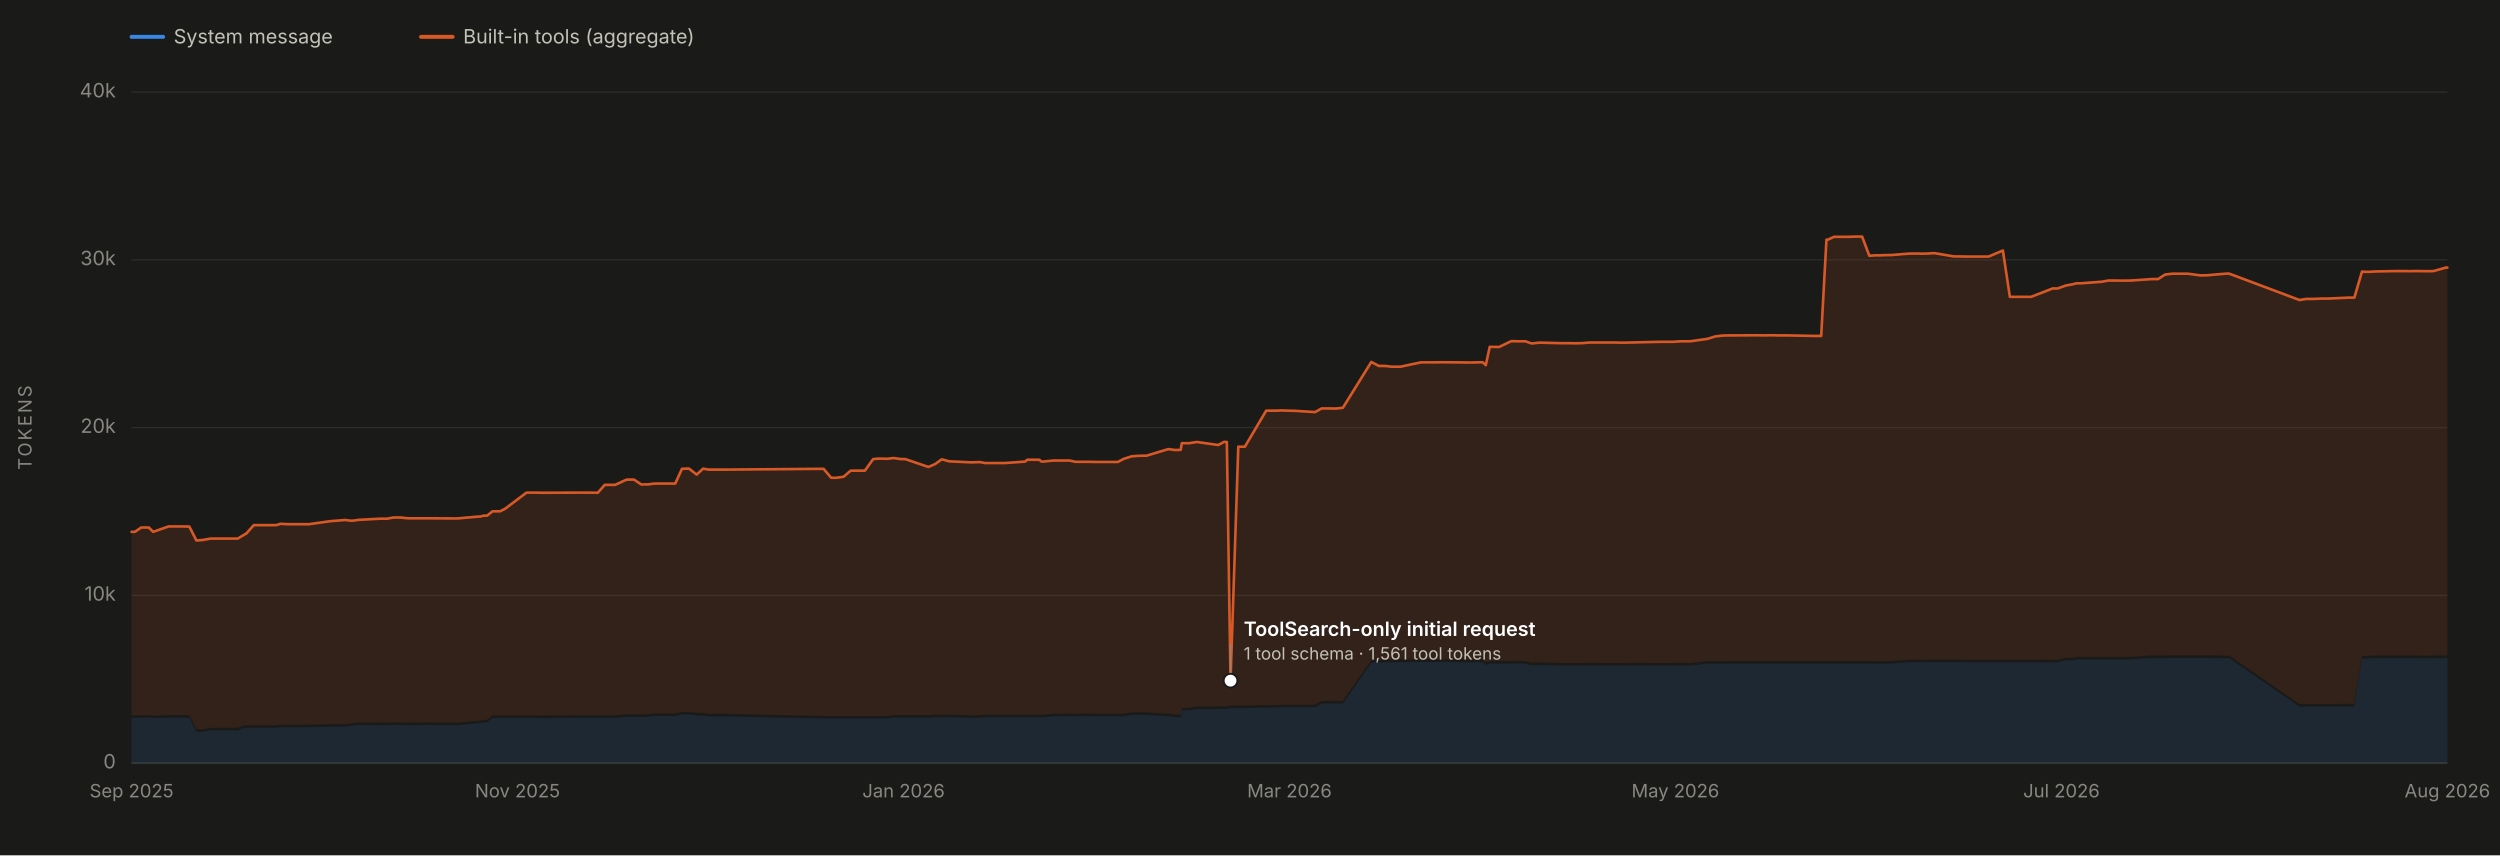
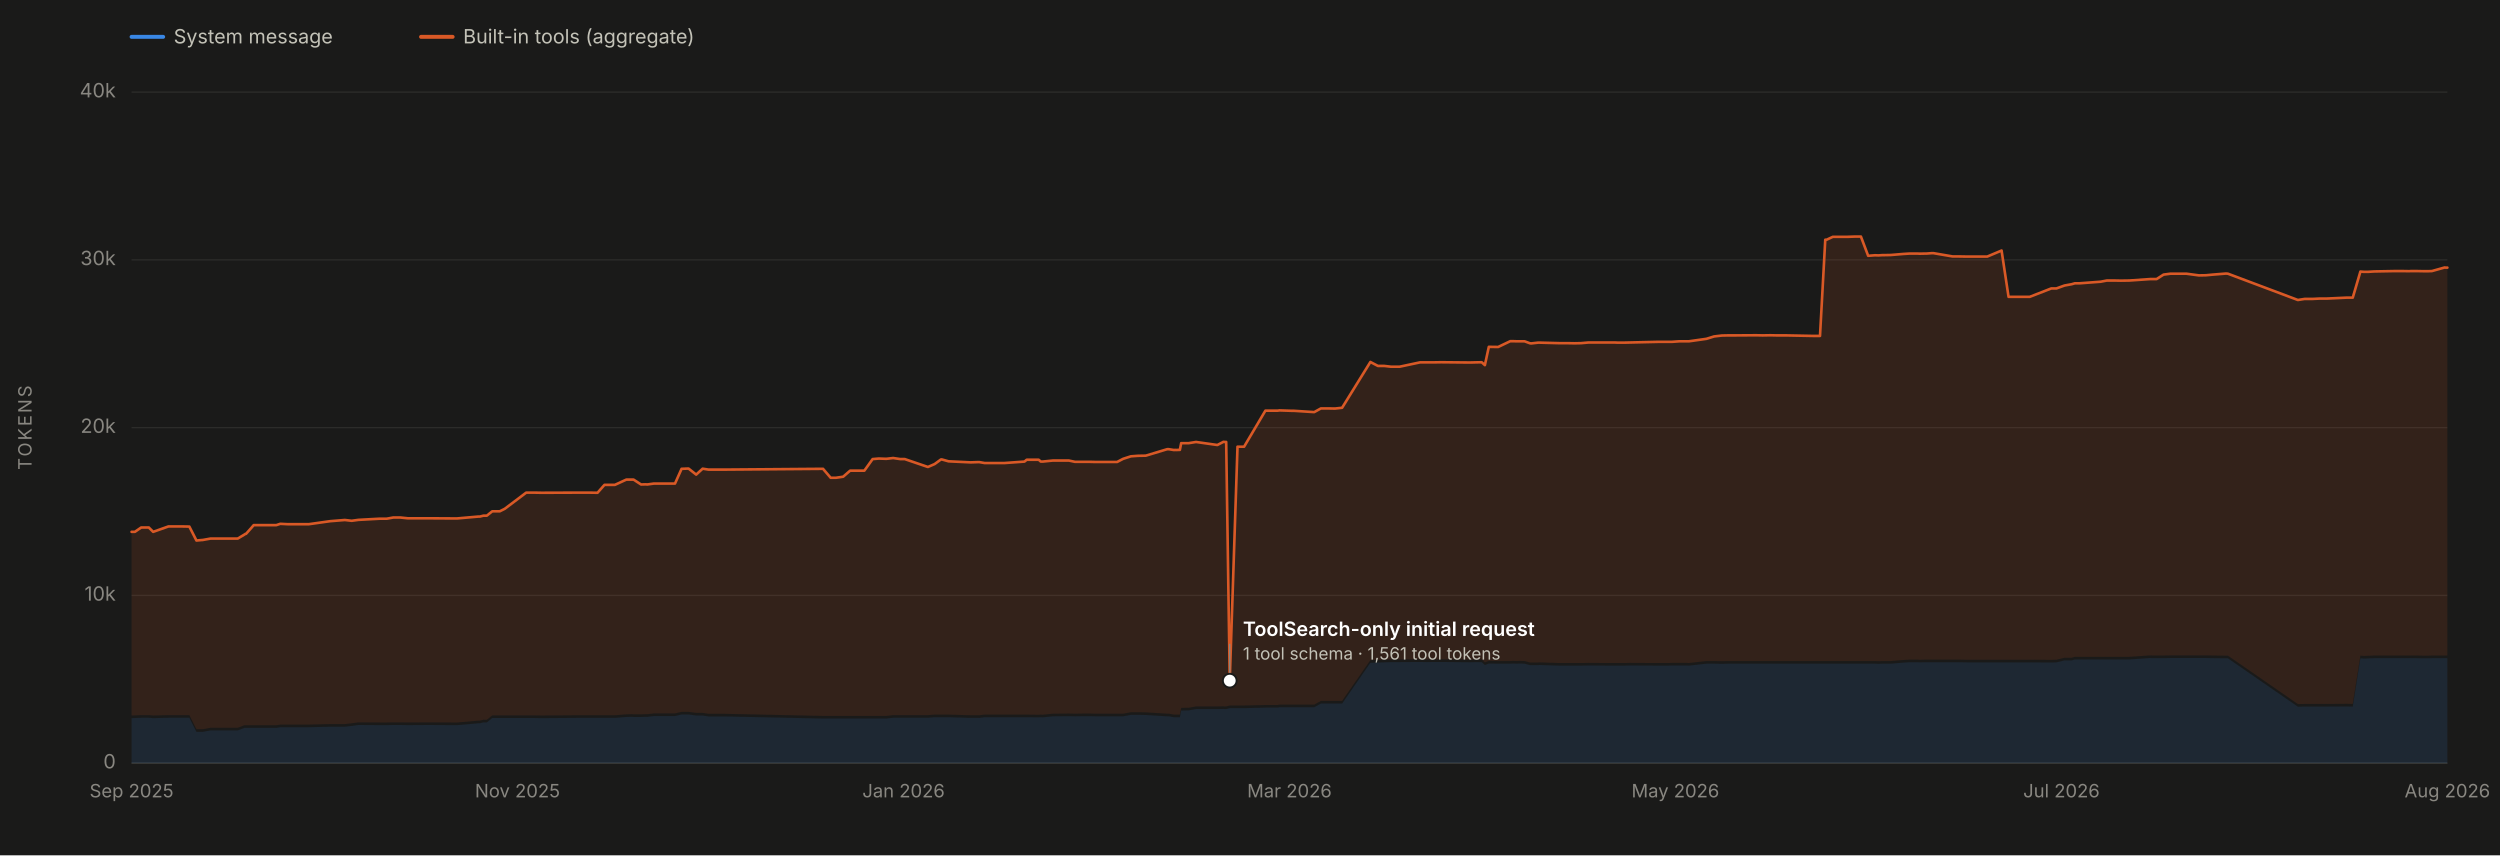
<svg xmlns="http://www.w3.org/2000/svg" viewBox="0 0 1900 650" width="1900" height="650" role="img" aria-labelledby="chartTitle chartDesc" font-family="system-ui, -apple-system, 'Segoe UI', sans-serif">
  <rect x="0" y="0" width="1900" height="650" fill="#1a1a19" />
  <line x1="100" y1="580.0" x2="1860" y2="580.0" stroke="#2c2c2a" stroke-width="1" />
  <text x="88" y="584.0" font-size="15" fill="#898781" text-anchor="end">0</text>
  <line x1="100" y1="452.5" x2="1860" y2="452.5" stroke="#2c2c2a" stroke-width="1" />
  <text x="88" y="456.5" font-size="15" fill="#898781" text-anchor="end">10k</text>
  <line x1="100" y1="325.0" x2="1860" y2="325.0" stroke="#2c2c2a" stroke-width="1" />
  <text x="88" y="329.0" font-size="15" fill="#898781" text-anchor="end">20k</text>
  <line x1="100" y1="197.5" x2="1860" y2="197.5" stroke="#2c2c2a" stroke-width="1" />
  <text x="88" y="201.5" font-size="15" fill="#898781" text-anchor="end">30k</text>
  <line x1="100" y1="70.0" x2="1860" y2="70.0" stroke="#2c2c2a" stroke-width="1" />
  <text x="88" y="74.0" font-size="15" fill="#898781" text-anchor="end">40k</text>
  <text x="24" y="325.0" font-size="14" fill="#898781" text-anchor="middle" letter-spacing="1.5" transform="rotate(-90 24 325.0)">TOKENS</text>
  <line x1="100" y1="580" x2="1860" y2="580" stroke="#383835" stroke-width="1" />
  <text x="100.0" y="606" font-size="14" fill="#898781" text-anchor="middle">Sep 2025</text>
  <text x="393.3" y="606" font-size="14" fill="#898781" text-anchor="middle">Nov 2025</text>
  <text x="686.7" y="606" font-size="14" fill="#898781" text-anchor="middle">Jan 2026</text>
  <text x="980.0" y="606" font-size="14" fill="#898781" text-anchor="middle">Mar 2026</text>
  <text x="1273.3" y="606" font-size="14" fill="#898781" text-anchor="middle">May 2026</text>
  <text x="1566.7" y="606" font-size="14" fill="#898781" text-anchor="middle">Jul 2026</text>
  <text x="1860.0" y="606" font-size="14" fill="#898781" text-anchor="middle">Aug 2026</text>
-   <path d="M 100.0 580.0 L 100.0 545.8 L 102.5 545.7 L 107.3 545.5 L 113.1 545.5 L 116.4 545.8 L 128.1 545.5 L 138.9 545.5 L 143.9 545.5 L 149.3 556.2 L 153.7 556.2 L 154.0 556.2 L 160.1 555.1 L 180.7 555.1 L 185.7 553.2 L 186.6 553.2 L 187.0 553.2 L 191.1 553.2 L 192.9 553.2 L 197.7 553.2 L 210.0 553.2 L 213.1 552.7 L 219.0 552.7 L 230.0 552.7 L 234.7 552.7 L 251.0 552.3 L 262.2 552.3 L 267.4 551.7 L 272.5 551.0 L 288.9 551.1 L 294.1 551.1 L 299.1 551.0 L 304.3 551.0 L 310.0 551.1 L 326.1 551.0 L 343.0 551.1 L 347.7 551.1 L 363.5 549.7 L 364.9 549.7 L 367.6 549.0 L 370.2 549.0 L 374.3 545.7 L 380.0 545.7 L 383.8 545.7 L 400.1 545.7 L 401.1 545.7 L 401.6 545.7 L 406.6 545.7 L 411.8 545.8 L 438.7 545.6 L 445.2 545.6 L 448.2 545.6 L 454.3 545.6 L 459.6 545.6 L 467.5 545.6 L 476.2 544.9 L 480.5 544.8 L 481.8 544.9 L 487.4 544.9 L 491.1 544.8 L 492.2 544.8 L 497.3 544.2 L 497.6 544.2 L 513.2 544.2 L 518.3 543.0 L 523.6 543.0 L 529.5 543.8 L 534.3 543.8 L 538.8 544.5 L 550.9 544.5 L 625.9 546.1 L 631.7 546.1 L 635.8 546.1 L 641.2 546.1 L 646.5 546.1 L 652.1 546.1 L 657.3 546.1 L 663.6 546.1 L 668.3 546.1 L 674.0 546.1 L 679.2 545.5 L 684.6 545.5 L 684.8 545.5 L 688.0 545.5 L 705.6 545.5 L 710.7 545.1 L 715.5 545.1 L 715.9 545.1 L 716.3 545.1 L 721.3 545.1 L 738.1 545.6 L 743.7 545.6 L 744.8 545.6 L 748.7 545.1 L 753.3 545.1 L 754.5 545.1 L 758.4 545.1 L 763.5 545.1 L 763.9 545.1 L 779.1 545.1 L 780.7 545.1 L 789.9 545.2 L 791.5 545.1 L 792.9 545.2 L 800.6 544.4 L 800.9 544.4 L 812.8 544.3 L 817.5 544.4 L 823.7 544.3 L 829.1 544.3 L 833.0 544.4 L 849.5 544.4 L 854.1 544.4 L 860.1 543.3 L 865.5 543.3 L 865.9 543.3 L 871.4 543.4 L 887.6 544.4 L 889.0 544.4 L 892.7 545.1 L 893.4 545.1 L 893.6 545.1 L 894.3 545.1 L 897.3 545.1 L 898.2 540.0 L 903.1 539.9 L 904.0 539.9 L 909.6 538.9 L 925.8 538.9 L 930.4 538.8 L 931.6 538.9 L 932.4 538.9 L 935.2 538.2 L 941.1 538.2 L 946.1 538.2 L 962.3 537.8 L 971.7 537.8 L 973.0 537.5 L 982.0 537.5 L 983.9 537.5 L 999.4 537.5 L 1004.5 534.7 L 1010.0 534.7 L 1015.2 534.7 L 1020.6 534.7 L 1042.2 503.7 L 1047.9 503.5 L 1052.6 503.4 L 1057.8 503.2 L 1064.3 503.2 L 1079.9 503.1 L 1085.2 503.2 L 1090.4 503.1 L 1096.0 503.1 L 1116.7 503.3 L 1118.4 503.3 L 1122.2 503.2 L 1126.8 503.2 L 1129.2 505.4 L 1132.2 504.3 L 1139.3 504.4 L 1148.5 504.4 L 1150.6 504.3 L 1153.6 504.4 L 1155.6 504.3 L 1159.4 504.4 L 1163.5 505.5 L 1164.5 505.5 L 1169.8 505.5 L 1170.7 505.4 L 1185.8 505.9 L 1191.7 505.9 L 1197.5 505.9 L 1202.4 505.9 L 1208.0 505.8 L 1223.3 505.9 L 1228.2 505.9 L 1230.0 505.9 L 1235.3 505.9 L 1239.5 505.8 L 1260.7 505.9 L 1265.8 505.9 L 1268.7 505.9 L 1271.3 505.8 L 1276.9 505.8 L 1281.4 505.8 L 1283.1 505.8 L 1284.4 505.9 L 1297.8 504.4 L 1303.5 504.4 L 1309.5 504.5 L 1314.3 504.4 L 1319.3 504.4 L 1335.6 504.4 L 1340.4 504.4 L 1346.3 504.4 L 1351.0 504.4 L 1352.6 504.4 L 1356.6 504.4 L 1358.4 504.4 L 1378.7 504.4 L 1384.1 504.4 L 1388.1 504.4 L 1389.1 504.4 L 1393.8 504.4 L 1395.5 504.4 L 1404.6 504.4 L 1410.4 504.4 L 1415.2 504.4 L 1420.7 504.4 L 1426.0 504.4 L 1428.5 504.5 L 1431.6 504.4 L 1433.0 504.4 L 1437.9 504.4 L 1447.4 503.6 L 1452.3 503.3 L 1458.0 503.3 L 1459.9 503.4 L 1464.4 503.3 L 1465.2 503.3 L 1469.1 503.3 L 1470.3 503.3 L 1485.0 503.3 L 1490.1 503.3 L 1495.6 503.4 L 1501.7 503.4 L 1502.2 503.4 L 1511.3 503.4 L 1522.2 503.4 L 1527.5 503.4 L 1532.1 503.4 L 1533.1 503.4 L 1538.5 503.4 L 1543.6 503.4 L 1560.1 503.5 L 1563.9 503.4 L 1570.0 501.9 L 1575.5 501.9 L 1578.0 501.2 L 1581.6 501.2 L 1597.6 501.2 L 1602.3 501.2 L 1603.7 501.2 L 1608.0 501.2 L 1613.0 501.2 L 1619.4 501.2 L 1635.2 500.1 L 1636.8 500.2 L 1640.1 500.2 L 1645.4 500.2 L 1650.7 500.1 L 1656.8 500.1 L 1657.2 500.1 L 1662.7 500.1 L 1672.3 500.1 L 1677.6 500.1 L 1682.9 500.2 L 1692.8 500.3 L 1694.3 500.3 L 1747.6 537.1 L 1752.6 537.0 L 1758.4 537.0 L 1764.4 537.0 L 1769.1 537.0 L 1769.8 537.0 L 1784.7 536.9 L 1789.3 537.0 L 1795.1 500.3 L 1797.9 500.5 L 1800.8 500.4 L 1805.6 500.2 L 1821.5 500.2 L 1826.9 500.2 L 1832.3 500.2 L 1833.5 500.2 L 1837.5 500.2 L 1842.7 500.3 L 1847.1 500.3 L 1849.5 500.2 L 1859.1 500.2 L 1860.0 500.2 L 1860.0 580.0 Z" fill="#3987e5" fill-opacity="0.13" stroke="none" />
-   <path d="M 100.0 543.8 L 100.0 404.2 L 102.5 404.2 L 107.3 400.9 L 113.1 400.9 L 116.4 404.2 L 128.1 400.1 L 138.9 400.1 L 143.9 400.2 L 149.3 410.8 L 153.7 410.4 L 154.0 410.4 L 160.1 409.3 L 180.7 409.3 L 185.7 406.3 L 186.6 405.7 L 187.0 405.7 L 191.1 401.1 L 192.9 399.1 L 197.7 399.1 L 210.0 399.1 L 213.1 398.1 L 219.0 398.4 L 230.0 398.4 L 234.7 398.4 L 251.0 396.1 L 262.2 395.2 L 267.4 395.8 L 272.5 395.1 L 288.9 394.2 L 294.1 394.2 L 299.1 393.3 L 304.3 393.3 L 310.0 393.9 L 326.1 393.9 L 343.0 394.0 L 347.7 394.0 L 363.5 392.6 L 364.9 392.6 L 367.6 391.9 L 370.2 391.9 L 374.3 388.6 L 380.0 388.6 L 383.8 386.7 L 400.1 374.4 L 401.1 374.4 L 401.6 374.4 L 406.6 374.4 L 411.8 374.5 L 438.7 374.4 L 445.2 374.4 L 448.2 374.4 L 454.3 374.5 L 459.6 368.5 L 467.5 368.5 L 476.2 364.5 L 480.5 364.5 L 481.8 364.5 L 487.4 368.2 L 491.1 368.1 L 492.2 368.2 L 497.3 367.5 L 497.6 367.5 L 513.2 367.5 L 518.3 356.3 L 523.6 356.1 L 529.5 360.7 L 534.3 356.2 L 538.8 356.9 L 550.9 356.9 L 625.9 356.3 L 631.7 363.1 L 635.8 363.1 L 641.2 362.3 L 646.5 357.7 L 652.1 357.7 L 657.3 357.7 L 663.6 348.9 L 668.3 348.5 L 674.0 348.7 L 679.2 348.1 L 684.6 348.9 L 684.8 348.9 L 688.0 348.9 L 705.6 354.9 L 710.7 352.7 L 715.5 349.2 L 715.9 349.2 L 716.3 349.2 L 721.3 350.6 L 738.1 351.4 L 743.7 351.2 L 744.8 351.2 L 748.7 351.9 L 753.3 351.9 L 754.5 351.9 L 758.4 351.9 L 763.5 351.9 L 763.9 351.9 L 779.1 350.8 L 780.7 349.4 L 789.9 349.4 L 791.5 350.8 L 792.9 350.8 L 800.6 350.0 L 800.9 350.0 L 812.8 350.0 L 817.5 351.0 L 823.7 351.0 L 829.1 351.0 L 833.0 351.1 L 849.5 351.1 L 854.1 348.7 L 860.1 346.8 L 865.5 346.4 L 865.9 346.4 L 871.4 346.3 L 887.6 341.4 L 889.0 341.4 L 892.7 342.0 L 893.4 342.0 L 893.6 341.9 L 894.3 342.0 L 897.3 341.9 L 898.2 336.8 L 903.1 336.8 L 904.0 336.8 L 909.6 335.9 L 925.8 338.2 L 930.4 335.8 L 931.6 335.9 L 932.4 335.9 L 935.2 517.3 L 941.1 339.5 L 946.1 339.5 L 962.3 312.1 L 971.7 312.1 L 973.0 311.9 L 982.0 312.2 L 983.9 312.2 L 999.4 313.2 L 1004.5 310.4 L 1010.0 310.4 L 1015.2 310.5 L 1020.6 309.9 L 1042.2 275.1 L 1047.9 278.1 L 1052.6 278.1 L 1057.8 278.7 L 1064.3 278.7 L 1079.9 275.4 L 1085.2 275.4 L 1090.4 275.4 L 1096.0 275.3 L 1116.7 275.5 L 1118.4 275.5 L 1122.2 275.4 L 1126.8 275.3 L 1129.2 277.5 L 1132.2 263.6 L 1139.3 263.7 L 1148.5 259.3 L 1150.6 259.3 L 1153.6 259.4 L 1155.6 259.4 L 1159.4 259.4 L 1163.5 260.9 L 1164.5 261.0 L 1169.8 260.4 L 1170.7 260.4 L 1185.8 260.8 L 1191.7 260.8 L 1197.5 260.9 L 1202.4 260.8 L 1208.0 260.3 L 1223.3 260.3 L 1228.2 260.3 L 1230.0 260.4 L 1235.3 260.4 L 1239.5 260.3 L 1260.7 259.8 L 1265.8 259.8 L 1268.7 259.8 L 1271.3 259.8 L 1276.9 259.4 L 1281.4 259.4 L 1283.1 259.4 L 1284.4 259.4 L 1297.8 257.5 L 1303.5 255.7 L 1309.5 255.0 L 1314.3 254.9 L 1319.3 254.9 L 1335.6 254.8 L 1340.4 254.9 L 1346.3 254.8 L 1351.0 254.9 L 1352.6 254.9 L 1356.6 254.9 L 1358.4 254.9 L 1378.7 255.3 L 1384.1 255.3 L 1388.1 182.2 L 1389.1 182.2 L 1393.8 180.0 L 1395.5 180.0 L 1404.6 180.0 L 1410.4 179.8 L 1415.2 179.8 L 1420.7 194.4 L 1426.0 194.0 L 1428.5 194.1 L 1431.6 193.9 L 1433.0 193.9 L 1437.9 193.8 L 1447.4 193.0 L 1452.3 192.7 L 1458.0 192.7 L 1459.9 192.8 L 1464.4 192.7 L 1465.2 192.7 L 1469.1 192.4 L 1470.3 192.4 L 1485.0 194.9 L 1490.1 194.9 L 1495.6 195.0 L 1501.7 195.0 L 1502.2 195.0 L 1511.3 195.0 L 1522.2 190.4 L 1527.5 225.6 L 1532.1 225.6 L 1533.1 225.6 L 1538.5 225.6 L 1543.6 225.6 L 1560.1 219.2 L 1563.9 219.2 L 1570.0 217.0 L 1575.5 216.0 L 1578.0 215.3 L 1581.6 215.3 L 1597.6 214.1 L 1602.3 213.2 L 1603.7 213.2 L 1608.0 213.2 L 1613.0 213.3 L 1619.4 213.2 L 1635.2 212.1 L 1636.8 212.1 L 1640.1 212.1 L 1645.4 208.7 L 1650.7 208.0 L 1656.8 208.0 L 1657.2 208.0 L 1662.7 208.0 L 1672.3 209.3 L 1677.6 209.2 L 1682.9 208.7 L 1692.8 207.9 L 1694.3 208.0 L 1747.6 228.0 L 1752.6 227.2 L 1758.4 227.2 L 1764.4 226.9 L 1769.1 226.9 L 1769.8 226.9 L 1784.7 226.2 L 1789.3 226.2 L 1795.1 206.4 L 1797.9 206.6 L 1800.8 206.6 L 1805.6 206.3 L 1821.5 206.0 L 1826.9 206.0 L 1832.3 206.1 L 1833.5 206.0 L 1837.5 206.0 L 1842.7 206.1 L 1847.1 206.1 L 1849.5 206.0 L 1859.1 203.3 L 1860.0 203.4 L 1860.0 498.2 L 1859.1 498.2 L 1849.5 498.2 L 1847.1 498.3 L 1842.7 498.3 L 1837.5 498.2 L 1833.5 498.2 L 1832.3 498.2 L 1826.9 498.2 L 1821.5 498.2 L 1805.6 498.2 L 1800.8 498.4 L 1797.9 498.5 L 1795.1 498.3 L 1789.3 535.0 L 1784.7 534.9 L 1769.8 535.0 L 1769.1 535.0 L 1764.4 535.0 L 1758.4 535.0 L 1752.6 535.0 L 1747.6 535.1 L 1694.3 498.3 L 1692.8 498.3 L 1682.9 498.2 L 1677.6 498.1 L 1672.3 498.1 L 1662.7 498.1 L 1657.2 498.1 L 1656.8 498.1 L 1650.7 498.1 L 1645.4 498.2 L 1640.1 498.2 L 1636.8 498.2 L 1635.2 498.1 L 1619.4 499.2 L 1613.0 499.2 L 1608.0 499.2 L 1603.7 499.2 L 1602.3 499.2 L 1597.6 499.2 L 1581.6 499.2 L 1578.0 499.2 L 1575.5 499.9 L 1570.0 499.9 L 1563.9 501.4 L 1560.1 501.5 L 1543.6 501.4 L 1538.5 501.4 L 1533.1 501.4 L 1532.1 501.4 L 1527.5 501.4 L 1522.2 501.4 L 1511.3 501.4 L 1502.2 501.4 L 1501.7 501.4 L 1495.6 501.4 L 1490.1 501.3 L 1485.0 501.3 L 1470.3 501.3 L 1469.1 501.3 L 1465.2 501.3 L 1464.4 501.3 L 1459.9 501.4 L 1458.0 501.3 L 1452.3 501.3 L 1447.4 501.6 L 1437.9 502.4 L 1433.0 502.4 L 1431.6 502.4 L 1428.5 502.5 L 1426.0 502.4 L 1420.7 502.4 L 1415.2 502.4 L 1410.4 502.4 L 1404.6 502.4 L 1395.5 502.4 L 1393.8 502.4 L 1389.1 502.4 L 1388.1 502.4 L 1384.1 502.4 L 1378.7 502.4 L 1358.4 502.4 L 1356.6 502.4 L 1352.6 502.4 L 1351.0 502.4 L 1346.3 502.4 L 1340.4 502.4 L 1335.6 502.4 L 1319.3 502.4 L 1314.3 502.4 L 1309.5 502.5 L 1303.5 502.4 L 1297.8 502.4 L 1284.4 503.9 L 1283.1 503.8 L 1281.4 503.8 L 1276.9 503.8 L 1271.3 503.8 L 1268.7 503.9 L 1265.8 503.9 L 1260.7 503.9 L 1239.5 503.8 L 1235.3 503.9 L 1230.0 503.9 L 1228.2 503.9 L 1223.3 503.9 L 1208.0 503.8 L 1202.4 503.9 L 1197.5 503.9 L 1191.7 503.9 L 1185.8 503.9 L 1170.7 503.4 L 1169.8 503.5 L 1164.5 503.5 L 1163.5 503.5 L 1159.4 502.4 L 1155.6 502.3 L 1153.6 502.4 L 1150.6 502.3 L 1148.5 502.4 L 1139.3 502.4 L 1132.2 502.3 L 1129.2 503.4 L 1126.8 501.2 L 1122.2 501.2 L 1118.4 501.3 L 1116.7 501.3 L 1096.0 501.1 L 1090.4 501.1 L 1085.2 501.2 L 1079.9 501.1 L 1064.3 501.2 L 1057.8 501.2 L 1052.6 501.4 L 1047.9 501.5 L 1042.2 501.7 L 1020.6 532.7 L 1015.2 532.7 L 1010.0 532.7 L 1004.5 532.7 L 999.4 535.5 L 983.9 535.5 L 982.0 535.5 L 973.0 535.5 L 971.7 535.8 L 962.3 535.8 L 946.1 536.2 L 941.1 536.2 L 935.2 536.2 L 932.4 536.9 L 931.6 536.9 L 930.4 536.8 L 925.8 536.9 L 909.6 536.9 L 904.0 537.9 L 903.1 537.9 L 898.2 538.0 L 897.3 543.1 L 894.3 543.1 L 893.6 543.1 L 893.4 543.1 L 892.7 543.1 L 889.0 542.4 L 887.6 542.4 L 871.4 541.4 L 865.9 541.3 L 865.5 541.3 L 860.1 541.3 L 854.1 542.4 L 849.5 542.4 L 833.0 542.4 L 829.1 542.3 L 823.7 542.3 L 817.5 542.4 L 812.8 542.3 L 800.9 542.4 L 800.6 542.4 L 792.9 543.2 L 791.5 543.1 L 789.9 543.2 L 780.7 543.1 L 779.1 543.1 L 763.9 543.1 L 763.5 543.1 L 758.4 543.1 L 754.5 543.1 L 753.3 543.1 L 748.7 543.1 L 744.8 543.6 L 743.7 543.6 L 738.1 543.6 L 721.3 543.1 L 716.3 543.1 L 715.9 543.1 L 715.5 543.1 L 710.7 543.1 L 705.6 543.5 L 688.0 543.5 L 684.8 543.5 L 684.6 543.5 L 679.2 543.5 L 674.0 544.1 L 668.3 544.1 L 663.6 544.1 L 657.3 544.1 L 652.1 544.1 L 646.5 544.1 L 641.2 544.1 L 635.8 544.1 L 631.7 544.1 L 625.9 544.1 L 550.9 542.5 L 538.8 542.5 L 534.3 541.8 L 529.5 541.8 L 523.6 541.0 L 518.3 541.0 L 513.2 542.2 L 497.6 542.2 L 497.3 542.2 L 492.2 542.8 L 491.1 542.8 L 487.4 542.9 L 481.8 542.9 L 480.5 542.8 L 476.2 542.9 L 467.5 543.6 L 459.6 543.6 L 454.3 543.6 L 448.2 543.6 L 445.2 543.6 L 438.7 543.6 L 411.8 543.8 L 406.6 543.7 L 401.6 543.7 L 401.1 543.7 L 400.1 543.7 L 383.8 543.7 L 380.0 543.7 L 374.3 543.7 L 370.2 547.0 L 367.6 547.0 L 364.9 547.7 L 363.5 547.7 L 347.7 549.1 L 343.0 549.1 L 326.1 549.0 L 310.0 549.1 L 304.3 549.0 L 299.1 549.0 L 294.1 549.1 L 288.9 549.1 L 272.5 549.0 L 267.4 549.7 L 262.2 550.3 L 251.0 550.3 L 234.7 550.7 L 230.0 550.7 L 219.0 550.7 L 213.1 550.7 L 210.0 551.2 L 197.7 551.2 L 192.9 551.2 L 191.1 551.2 L 187.0 551.2 L 186.6 551.2 L 185.7 551.2 L 180.7 553.1 L 160.1 553.1 L 154.0 554.2 L 153.7 554.2 L 149.3 554.2 L 143.9 543.5 L 138.9 543.5 L 128.1 543.5 L 116.4 543.8 L 113.1 543.5 L 107.3 543.5 L 102.5 543.7 L 100.0 543.8 Z" fill="#d95926" fill-opacity="0.13" stroke="none" />
-   <path d="M 100.0 404.2 L 102.5 404.2 L 107.3 400.9 L 113.1 400.9 L 116.4 404.2 L 128.1 400.1 L 138.9 400.1 L 143.9 400.2 L 149.3 410.8 L 153.7 410.4 L 154.0 410.4 L 160.1 409.3 L 180.7 409.3 L 185.7 406.3 L 186.6 405.7 L 187.0 405.7 L 191.1 401.1 L 192.9 399.1 L 197.7 399.1 L 210.0 399.1 L 213.1 398.1 L 219.0 398.4 L 230.0 398.4 L 234.7 398.4 L 251.0 396.1 L 262.2 395.2 L 267.4 395.8 L 272.5 395.1 L 288.9 394.2 L 294.1 394.2 L 299.1 393.3 L 304.3 393.3 L 310.0 393.9 L 326.1 393.9 L 343.0 394.0 L 347.7 394.0 L 363.5 392.6 L 364.9 392.6 L 367.6 391.9 L 370.2 391.9 L 374.3 388.6 L 380.0 388.6 L 383.8 386.7 L 400.1 374.4 L 401.1 374.4 L 401.6 374.4 L 406.6 374.4 L 411.8 374.5 L 438.7 374.4 L 445.2 374.4 L 448.2 374.4 L 454.3 374.5 L 459.6 368.5 L 467.5 368.5 L 476.2 364.5 L 480.5 364.5 L 481.8 364.5 L 487.4 368.2 L 491.1 368.1 L 492.2 368.2 L 497.3 367.5 L 497.6 367.5 L 513.2 367.5 L 518.3 356.3 L 523.6 356.1 L 529.5 360.7 L 534.3 356.2 L 538.8 356.9 L 550.9 356.9 L 625.9 356.3 L 631.7 363.1 L 635.8 363.1 L 641.2 362.3 L 646.5 357.7 L 652.1 357.7 L 657.3 357.7 L 663.6 348.9 L 668.3 348.5 L 674.0 348.7 L 679.2 348.1 L 684.6 348.9 L 684.8 348.9 L 688.0 348.9 L 705.6 354.9 L 710.7 352.7 L 715.5 349.2 L 715.9 349.2 L 716.3 349.2 L 721.3 350.6 L 738.1 351.4 L 743.7 351.2 L 744.8 351.2 L 748.7 351.9 L 753.3 351.9 L 754.5 351.9 L 758.4 351.9 L 763.5 351.9 L 763.9 351.9 L 779.1 350.8 L 780.7 349.4 L 789.9 349.4 L 791.5 350.8 L 792.9 350.8 L 800.6 350.0 L 800.9 350.0 L 812.8 350.0 L 817.5 351.0 L 823.7 351.0 L 829.1 351.0 L 833.0 351.1 L 849.5 351.1 L 854.1 348.7 L 860.1 346.8 L 865.5 346.4 L 865.9 346.4 L 871.4 346.3 L 887.6 341.4 L 889.0 341.4 L 892.7 342.0 L 893.4 342.0 L 893.6 341.9 L 894.3 342.0 L 897.3 341.9 L 898.2 336.8 L 903.1 336.8 L 904.0 336.8 L 909.6 335.9 L 925.8 338.2 L 930.4 335.8 L 931.6 335.9 L 932.4 335.9 L 935.2 517.3 L 941.1 339.5 L 946.1 339.5 L 962.3 312.1 L 971.7 312.1 L 973.0 311.9 L 982.0 312.2 L 983.9 312.2 L 999.4 313.2 L 1004.5 310.4 L 1010.0 310.4 L 1015.2 310.5 L 1020.6 309.9 L 1042.2 275.1 L 1047.9 278.1 L 1052.6 278.1 L 1057.8 278.7 L 1064.3 278.7 L 1079.9 275.4 L 1085.2 275.4 L 1090.4 275.4 L 1096.0 275.3 L 1116.7 275.5 L 1118.4 275.5 L 1122.2 275.4 L 1126.8 275.3 L 1129.2 277.5 L 1132.2 263.6 L 1139.3 263.7 L 1148.5 259.3 L 1150.6 259.3 L 1153.6 259.4 L 1155.6 259.4 L 1159.4 259.4 L 1163.5 260.9 L 1164.5 261.0 L 1169.8 260.4 L 1170.7 260.4 L 1185.8 260.8 L 1191.7 260.8 L 1197.5 260.9 L 1202.4 260.8 L 1208.0 260.3 L 1223.3 260.3 L 1228.2 260.3 L 1230.0 260.4 L 1235.3 260.4 L 1239.5 260.3 L 1260.7 259.8 L 1265.8 259.8 L 1268.7 259.8 L 1271.3 259.8 L 1276.9 259.4 L 1281.4 259.4 L 1283.1 259.4 L 1284.4 259.4 L 1297.8 257.5 L 1303.5 255.7 L 1309.5 255.0 L 1314.3 254.9 L 1319.3 254.9 L 1335.6 254.8 L 1340.4 254.9 L 1346.3 254.8 L 1351.0 254.9 L 1352.6 254.9 L 1356.6 254.9 L 1358.4 254.9 L 1378.7 255.3 L 1384.1 255.3 L 1388.1 182.2 L 1389.1 182.2 L 1393.8 180.0 L 1395.5 180.0 L 1404.6 180.0 L 1410.4 179.8 L 1415.2 179.8 L 1420.7 194.4 L 1426.0 194.0 L 1428.5 194.1 L 1431.6 193.9 L 1433.0 193.9 L 1437.9 193.8 L 1447.4 193.0 L 1452.3 192.7 L 1458.0 192.7 L 1459.9 192.8 L 1464.4 192.7 L 1465.2 192.7 L 1469.1 192.4 L 1470.3 192.4 L 1485.0 194.9 L 1490.1 194.9 L 1495.6 195.0 L 1501.7 195.0 L 1502.2 195.0 L 1511.3 195.0 L 1522.2 190.4 L 1527.5 225.6 L 1532.1 225.6 L 1533.1 225.6 L 1538.5 225.6 L 1543.6 225.6 L 1560.1 219.2 L 1563.9 219.2 L 1570.0 217.0 L 1575.5 216.0 L 1578.0 215.3 L 1581.6 215.3 L 1597.6 214.1 L 1602.3 213.2 L 1603.7 213.2 L 1608.0 213.2 L 1613.0 213.3 L 1619.4 213.2 L 1635.2 212.1 L 1636.8 212.1 L 1640.1 212.1 L 1645.4 208.7 L 1650.7 208.0 L 1656.8 208.0 L 1657.2 208.0 L 1662.7 208.0 L 1672.3 209.3 L 1677.6 209.2 L 1682.9 208.7 L 1692.8 207.9 L 1694.3 208.0 L 1747.6 228.0 L 1752.6 227.2 L 1758.4 227.2 L 1764.4 226.9 L 1769.1 226.9 L 1769.8 226.9 L 1784.7 226.2 L 1789.3 226.2 L 1795.1 206.4 L 1797.9 206.6 L 1800.8 206.6 L 1805.6 206.3 L 1821.5 206.0 L 1826.9 206.0 L 1832.3 206.1 L 1833.5 206.0 L 1837.5 206.0 L 1842.7 206.1 L 1847.1 206.1 L 1849.5 206.0 L 1859.1 203.3 L 1860.0 203.4" fill="none" stroke="#d95926" stroke-width="2" stroke-linejoin="round" stroke-linecap="round" />
-   <circle cx="935.2" cy="517.3" r="6" fill="#1a1a19" />
-   <circle cx="935.2" cy="517.3" r="4.5" fill="#ffffff" />
-   <line x1="935.2" y1="511.3" x2="935.2" y2="489.3" stroke="#898781" stroke-width="1" />
-   <text x="945.2" y="483.3" font-size="15" font-weight="600" fill="#ffffff" text-anchor="start">ToolSearch-only initial request</text>
-   <text x="945.2" y="501.3" font-size="13" fill="#c3c2b7" text-anchor="start">1 tool schema · 1,561 tool tokens</text>
+   <path d="M 100.0 580.0 L 100.0 545.8 L 102.5 545.7 L 107.3 545.5 L 113.1 545.5 L 116.4 545.8 L 128.0 545.5 L 138.8 545.5 L 143.9 545.5 L 149.3 556.2 L 153.6 556.2 L 154.0 556.2 L 160.1 555.1 L 180.7 555.1 L 185.7 553.2 L 186.6 553.2 L 187.0 553.2 L 191.1 553.2 L 192.8 553.2 L 197.7 553.2 L 210.0 553.2 L 213.0 552.7 L 218.9 552.7 L 229.9 552.7 L 234.6 552.7 L 250.9 552.3 L 262.1 552.3 L 267.3 551.7 L 272.4 551.0 L 288.8 551.1 L 294.0 551.1 L 298.9 551.0 L 304.2 551.0 L 309.9 551.1 L 325.9 551.0 L 342.8 551.1 L 347.5 551.1 L 363.4 549.7 L 364.7 549.7 L 367.4 549.0 L 370.0 549.0 L 374.1 545.7 L 379.8 545.7 L 383.6 545.7 L 399.9 545.7 L 400.9 545.7 L 401.4 545.7 L 406.4 545.7 L 411.6 545.8 L 438.4 545.6 L 444.9 545.6 L 448.0 545.6 L 454.1 545.6 L 459.4 545.6 L 467.3 545.6 L 476.0 544.9 L 480.3 544.8 L 481.5 544.9 L 487.2 544.9 L 490.8 544.8 L 491.9 544.8 L 497.0 544.2 L 497.4 544.2 L 513.0 544.2 L 518.0 543.0 L 523.3 543.0 L 529.1 543.8 L 534.0 543.8 L 538.5 544.5 L 550.6 544.5 L 625.5 546.1 L 631.3 546.1 L 635.4 546.1 L 640.8 546.1 L 646.1 546.1 L 651.7 546.1 L 656.9 546.1 L 663.2 546.1 L 667.9 546.1 L 673.6 546.1 L 678.8 545.5 L 684.2 545.5 L 684.4 545.5 L 687.6 545.5 L 705.2 545.5 L 710.3 545.1 L 715.1 545.1 L 715.5 545.1 L 715.9 545.1 L 720.9 545.1 L 737.7 545.6 L 743.2 545.6 L 744.3 545.6 L 748.3 545.1 L 752.8 545.1 L 754.1 545.1 L 758.0 545.1 L 763.1 545.1 L 763.4 545.1 L 778.6 545.1 L 780.3 545.1 L 789.4 545.2 L 791.0 545.1 L 792.4 545.2 L 800.2 544.4 L 800.4 544.4 L 812.3 544.3 L 817.0 544.4 L 823.2 544.3 L 828.6 544.3 L 832.5 544.4 L 849.0 544.4 L 853.6 544.4 L 859.5 543.3 L 865.0 543.3 L 865.4 543.3 L 870.8 543.4 L 887.0 544.4 L 888.4 544.4 L 892.1 545.1 L 892.9 545.1 L 893.0 545.1 L 893.7 545.1 L 896.7 545.1 L 897.7 540.0 L 902.6 539.9 L 903.4 539.9 L 909.0 538.9 L 925.2 538.9 L 929.8 538.8 L 931.0 538.9 L 931.9 538.9 L 934.6 538.2 L 940.5 538.2 L 945.5 538.2 L 961.7 537.8 L 971.1 537.8 L 972.4 537.5 L 981.4 537.5 L 983.2 537.5 L 998.8 537.5 L 1003.9 534.7 L 1009.3 534.7 L 1014.6 534.7 L 1020.0 534.7 L 1041.5 503.7 L 1047.2 503.5 L 1051.9 503.4 L 1057.2 503.2 L 1063.7 503.2 L 1079.2 503.1 L 1084.5 503.2 L 1089.7 503.1 L 1095.3 503.1 L 1116.0 503.3 L 1117.7 503.3 L 1121.5 503.2 L 1126.1 503.2 L 1128.5 505.4 L 1131.5 504.3 L 1138.6 504.4 L 1147.8 504.4 L 1149.9 504.3 L 1152.9 504.4 L 1154.9 504.3 L 1158.7 504.4 L 1162.8 505.5 L 1163.7 505.5 L 1169.0 505.5 L 1170.0 505.4 L 1185.1 505.9 L 1191.0 505.9 L 1196.7 505.9 L 1201.6 505.9 L 1207.2 505.8 L 1222.5 505.9 L 1227.4 505.9 L 1229.2 505.9 L 1234.5 505.9 L 1238.7 505.8 L 1259.9 505.9 L 1264.9 505.9 L 1267.9 505.9 L 1270.5 505.8 L 1276.1 505.8 L 1280.6 505.8 L 1282.2 505.8 L 1283.5 505.9 L 1296.9 504.4 L 1302.7 504.4 L 1308.6 504.5 L 1313.4 504.4 L 1318.4 504.4 L 1334.7 504.4 L 1339.6 504.4 L 1345.5 504.4 L 1350.1 504.4 L 1351.7 504.4 L 1355.7 504.4 L 1357.5 504.4 L 1377.8 504.4 L 1383.2 504.4 L 1387.2 504.4 L 1388.2 504.4 L 1392.9 504.4 L 1394.6 504.4 L 1403.7 504.4 L 1409.5 504.4 L 1414.3 504.4 L 1419.8 504.4 L 1425.0 504.4 L 1427.6 504.5 L 1430.6 504.4 L 1432.0 504.4 L 1437.0 504.4 L 1446.5 503.6 L 1451.4 503.3 L 1457.1 503.3 L 1458.9 503.4 L 1463.4 503.3 L 1464.3 503.3 L 1468.2 503.3 L 1469.4 503.3 L 1484.0 503.3 L 1489.1 503.3 L 1494.6 503.4 L 1500.7 503.4 L 1501.2 503.4 L 1510.3 503.4 L 1521.2 503.4 L 1526.5 503.4 L 1531.1 503.4 L 1532.1 503.4 L 1537.4 503.4 L 1542.6 503.4 L 1559.0 503.5 L 1562.9 503.4 L 1569.0 501.9 L 1574.5 501.9 L 1576.9 501.2 L 1580.6 501.2 L 1596.5 501.2 L 1601.2 501.2 L 1602.6 501.2 L 1607.0 501.2 L 1611.9 501.2 L 1618.3 501.2 L 1634.1 500.1 L 1635.7 500.2 L 1639.0 500.2 L 1644.3 500.2 L 1649.6 500.1 L 1655.7 500.1 L 1656.1 500.1 L 1661.6 500.1 L 1671.2 500.1 L 1676.5 500.1 L 1681.8 500.2 L 1691.7 500.3 L 1693.2 500.3 L 1746.4 537.1 L 1751.4 537.0 L 1757.2 537.0 L 1763.2 537.0 L 1768.0 537.0 L 1768.6 537.0 L 1783.5 536.9 L 1788.1 537.0 L 1793.9 500.3 L 1796.7 500.5 L 1799.6 500.4 L 1804.4 500.2 L 1820.3 500.2 L 1825.7 500.2 L 1831.1 500.2 L 1832.2 500.2 L 1836.3 500.2 L 1841.4 500.3 L 1845.8 500.3 L 1848.3 500.2 L 1857.9 500.2 L 1858.8 500.2 L 1860.0 500.2 L 1860.0 580.0 Z" fill="#3987e5" fill-opacity="0.13" stroke="none" />
+   <path d="M 100.0 543.8 L 100.0 404.2 L 102.5 404.2 L 107.3 400.9 L 113.1 400.9 L 116.4 404.2 L 128.0 400.1 L 138.8 400.1 L 143.9 400.2 L 149.3 410.8 L 153.6 410.4 L 154.0 410.4 L 160.1 409.3 L 180.7 409.3 L 185.7 406.3 L 186.6 405.7 L 187.0 405.7 L 191.1 401.1 L 192.8 399.1 L 197.7 399.1 L 210.0 399.1 L 213.0 398.1 L 218.9 398.4 L 229.9 398.4 L 234.6 398.4 L 250.9 396.1 L 262.1 395.2 L 267.3 395.8 L 272.4 395.1 L 288.8 394.2 L 294.0 394.2 L 298.9 393.3 L 304.2 393.3 L 309.9 393.9 L 325.9 393.9 L 342.8 394.0 L 347.5 394.0 L 363.4 392.6 L 364.7 392.6 L 367.4 391.9 L 370.0 391.9 L 374.1 388.6 L 379.8 388.6 L 383.6 386.7 L 399.9 374.4 L 400.9 374.4 L 401.4 374.4 L 406.4 374.4 L 411.6 374.5 L 438.4 374.4 L 444.9 374.4 L 448.0 374.4 L 454.1 374.5 L 459.4 368.5 L 467.3 368.5 L 476.0 364.5 L 480.3 364.5 L 481.5 364.5 L 487.2 368.2 L 490.8 368.1 L 491.9 368.2 L 497.0 367.5 L 497.4 367.5 L 513.0 367.5 L 518.0 356.3 L 523.3 356.1 L 529.1 360.7 L 534.0 356.2 L 538.5 356.9 L 550.6 356.9 L 625.5 356.3 L 631.3 363.1 L 635.4 363.1 L 640.8 362.3 L 646.1 357.7 L 651.7 357.7 L 656.9 357.7 L 663.2 348.9 L 667.9 348.5 L 673.6 348.7 L 678.8 348.1 L 684.2 348.9 L 684.4 348.9 L 687.6 348.9 L 705.2 354.9 L 710.3 352.7 L 715.1 349.2 L 715.5 349.2 L 715.9 349.2 L 720.9 350.6 L 737.7 351.4 L 743.2 351.2 L 744.3 351.2 L 748.3 351.9 L 752.8 351.9 L 754.1 351.9 L 758.0 351.9 L 763.1 351.9 L 763.4 351.9 L 778.6 350.8 L 780.3 349.4 L 789.4 349.4 L 791.0 350.8 L 792.4 350.8 L 800.2 350.0 L 800.4 350.0 L 812.3 350.0 L 817.0 351.0 L 823.2 351.0 L 828.6 351.0 L 832.5 351.1 L 849.0 351.1 L 853.6 348.7 L 859.5 346.8 L 865.0 346.4 L 865.4 346.4 L 870.8 346.3 L 887.0 341.4 L 888.4 341.4 L 892.1 342.0 L 892.9 342.0 L 893.0 341.9 L 893.7 342.0 L 896.7 341.9 L 897.7 336.8 L 902.6 336.8 L 903.4 336.8 L 909.0 335.9 L 925.2 338.2 L 929.8 335.8 L 931.0 335.9 L 931.9 335.9 L 934.6 517.3 L 940.5 339.5 L 945.5 339.5 L 961.7 312.1 L 971.1 312.1 L 972.4 311.9 L 981.4 312.2 L 983.2 312.2 L 998.8 313.2 L 1003.9 310.4 L 1009.3 310.4 L 1014.6 310.5 L 1020.0 309.9 L 1041.5 275.1 L 1047.2 278.1 L 1051.9 278.1 L 1057.2 278.7 L 1063.7 278.7 L 1079.2 275.4 L 1084.5 275.4 L 1089.7 275.4 L 1095.3 275.3 L 1116.0 275.5 L 1117.7 275.5 L 1121.5 275.4 L 1126.1 275.3 L 1128.5 277.5 L 1131.5 263.6 L 1138.6 263.7 L 1147.8 259.3 L 1149.9 259.3 L 1152.9 259.4 L 1154.9 259.4 L 1158.7 259.4 L 1162.8 260.9 L 1163.7 261.0 L 1169.0 260.4 L 1170.0 260.4 L 1185.1 260.8 L 1191.0 260.8 L 1196.7 260.9 L 1201.6 260.8 L 1207.2 260.3 L 1222.5 260.3 L 1227.4 260.3 L 1229.2 260.4 L 1234.5 260.4 L 1238.7 260.3 L 1259.9 259.8 L 1264.9 259.8 L 1267.9 259.8 L 1270.5 259.8 L 1276.1 259.4 L 1280.6 259.4 L 1282.2 259.4 L 1283.5 259.4 L 1296.9 257.5 L 1302.7 255.7 L 1308.6 255.0 L 1313.4 254.9 L 1318.4 254.9 L 1334.7 254.8 L 1339.6 254.9 L 1345.5 254.8 L 1350.1 254.9 L 1351.7 254.9 L 1355.7 254.9 L 1357.5 254.9 L 1377.8 255.3 L 1383.2 255.3 L 1387.2 182.2 L 1388.2 182.2 L 1392.9 180.0 L 1394.6 180.0 L 1403.7 180.0 L 1409.5 179.8 L 1414.3 179.8 L 1419.8 194.4 L 1425.0 194.0 L 1427.6 194.1 L 1430.6 193.9 L 1432.0 193.9 L 1437.0 193.8 L 1446.5 193.0 L 1451.4 192.7 L 1457.1 192.7 L 1458.9 192.8 L 1463.4 192.7 L 1464.3 192.7 L 1468.2 192.4 L 1469.4 192.4 L 1484.0 194.9 L 1489.1 194.9 L 1494.6 195.0 L 1500.7 195.0 L 1501.2 195.0 L 1510.3 195.0 L 1521.2 190.4 L 1526.5 225.6 L 1531.1 225.6 L 1532.1 225.6 L 1537.4 225.6 L 1542.6 225.6 L 1559.0 219.2 L 1562.9 219.2 L 1569.0 217.0 L 1574.5 216.0 L 1576.9 215.3 L 1580.6 215.3 L 1596.5 214.1 L 1601.2 213.2 L 1602.6 213.2 L 1607.0 213.2 L 1611.9 213.3 L 1618.3 213.2 L 1634.1 212.1 L 1635.7 212.1 L 1639.0 212.1 L 1644.3 208.7 L 1649.6 208.0 L 1655.7 208.0 L 1656.1 208.0 L 1661.6 208.0 L 1671.2 209.3 L 1676.5 209.2 L 1681.8 208.7 L 1691.7 207.9 L 1693.2 208.0 L 1746.4 228.0 L 1751.4 227.2 L 1757.2 227.2 L 1763.2 226.9 L 1768.0 226.9 L 1768.6 226.9 L 1783.5 226.2 L 1788.1 226.2 L 1793.9 206.4 L 1796.7 206.6 L 1799.6 206.6 L 1804.4 206.3 L 1820.3 206.0 L 1825.7 206.0 L 1831.1 206.1 L 1832.2 206.0 L 1836.3 206.0 L 1841.4 206.1 L 1845.8 206.1 L 1848.3 206.0 L 1857.9 203.3 L 1858.8 203.4 L 1860.0 203.4 L 1860.0 498.2 L 1858.8 498.2 L 1857.9 498.2 L 1848.3 498.2 L 1845.8 498.3 L 1841.4 498.3 L 1836.3 498.2 L 1832.2 498.2 L 1831.1 498.2 L 1825.7 498.2 L 1820.3 498.2 L 1804.4 498.2 L 1799.6 498.4 L 1796.7 498.5 L 1793.9 498.3 L 1788.1 535.0 L 1783.5 534.9 L 1768.6 535.0 L 1768.0 535.0 L 1763.2 535.0 L 1757.2 535.0 L 1751.4 535.0 L 1746.4 535.1 L 1693.2 498.3 L 1691.7 498.3 L 1681.8 498.2 L 1676.5 498.1 L 1671.2 498.1 L 1661.6 498.1 L 1656.1 498.1 L 1655.7 498.1 L 1649.6 498.1 L 1644.3 498.2 L 1639.0 498.2 L 1635.7 498.2 L 1634.1 498.1 L 1618.3 499.2 L 1611.9 499.2 L 1607.0 499.2 L 1602.6 499.2 L 1601.2 499.2 L 1596.5 499.2 L 1580.6 499.2 L 1576.9 499.2 L 1574.5 499.9 L 1569.0 499.9 L 1562.9 501.4 L 1559.0 501.5 L 1542.6 501.4 L 1537.4 501.4 L 1532.1 501.4 L 1531.1 501.4 L 1526.5 501.4 L 1521.2 501.4 L 1510.3 501.4 L 1501.2 501.4 L 1500.7 501.4 L 1494.6 501.4 L 1489.1 501.3 L 1484.0 501.3 L 1469.4 501.3 L 1468.2 501.3 L 1464.3 501.3 L 1463.4 501.3 L 1458.9 501.4 L 1457.1 501.3 L 1451.4 501.3 L 1446.5 501.6 L 1437.0 502.4 L 1432.0 502.4 L 1430.6 502.4 L 1427.6 502.5 L 1425.0 502.4 L 1419.8 502.4 L 1414.3 502.4 L 1409.5 502.4 L 1403.7 502.4 L 1394.6 502.4 L 1392.9 502.4 L 1388.2 502.4 L 1387.2 502.4 L 1383.2 502.4 L 1377.8 502.4 L 1357.5 502.4 L 1355.7 502.4 L 1351.7 502.4 L 1350.1 502.4 L 1345.5 502.4 L 1339.6 502.4 L 1334.7 502.4 L 1318.4 502.4 L 1313.4 502.4 L 1308.6 502.5 L 1302.7 502.4 L 1296.9 502.4 L 1283.5 503.9 L 1282.2 503.8 L 1280.6 503.8 L 1276.1 503.8 L 1270.5 503.8 L 1267.9 503.9 L 1264.9 503.9 L 1259.9 503.9 L 1238.7 503.8 L 1234.5 503.9 L 1229.2 503.9 L 1227.4 503.9 L 1222.5 503.9 L 1207.2 503.8 L 1201.6 503.9 L 1196.7 503.9 L 1191.0 503.9 L 1185.1 503.9 L 1170.0 503.4 L 1169.0 503.5 L 1163.7 503.5 L 1162.8 503.5 L 1158.7 502.4 L 1154.9 502.3 L 1152.9 502.4 L 1149.9 502.3 L 1147.8 502.4 L 1138.6 502.4 L 1131.5 502.3 L 1128.5 503.4 L 1126.1 501.2 L 1121.5 501.2 L 1117.7 501.3 L 1116.0 501.3 L 1095.3 501.1 L 1089.7 501.1 L 1084.5 501.2 L 1079.2 501.1 L 1063.7 501.2 L 1057.2 501.2 L 1051.9 501.4 L 1047.2 501.5 L 1041.5 501.7 L 1020.0 532.7 L 1014.6 532.7 L 1009.3 532.7 L 1003.9 532.7 L 998.8 535.5 L 983.2 535.5 L 981.4 535.5 L 972.4 535.5 L 971.1 535.8 L 961.7 535.8 L 945.5 536.2 L 940.5 536.2 L 934.6 536.2 L 931.9 536.9 L 931.0 536.9 L 929.8 536.8 L 925.2 536.9 L 909.0 536.9 L 903.4 537.9 L 902.6 537.9 L 897.7 538.0 L 896.7 543.1 L 893.7 543.1 L 893.0 543.1 L 892.9 543.1 L 892.1 543.1 L 888.4 542.4 L 887.0 542.4 L 870.8 541.4 L 865.4 541.3 L 865.0 541.3 L 859.5 541.3 L 853.6 542.4 L 849.0 542.4 L 832.5 542.4 L 828.6 542.3 L 823.2 542.3 L 817.0 542.4 L 812.3 542.3 L 800.4 542.4 L 800.2 542.4 L 792.4 543.2 L 791.0 543.1 L 789.4 543.2 L 780.3 543.1 L 778.6 543.1 L 763.4 543.1 L 763.1 543.1 L 758.0 543.1 L 754.1 543.1 L 752.8 543.1 L 748.3 543.1 L 744.3 543.6 L 743.2 543.6 L 737.7 543.6 L 720.9 543.1 L 715.9 543.1 L 715.5 543.1 L 715.1 543.1 L 710.3 543.1 L 705.2 543.5 L 687.6 543.5 L 684.4 543.5 L 684.2 543.5 L 678.8 543.5 L 673.6 544.1 L 667.9 544.1 L 663.2 544.1 L 656.9 544.1 L 651.7 544.1 L 646.1 544.1 L 640.8 544.1 L 635.4 544.1 L 631.3 544.1 L 625.5 544.1 L 550.6 542.5 L 538.5 542.5 L 534.0 541.8 L 529.1 541.8 L 523.3 541.0 L 518.0 541.0 L 513.0 542.2 L 497.4 542.2 L 497.0 542.2 L 491.9 542.8 L 490.8 542.8 L 487.2 542.9 L 481.5 542.9 L 480.3 542.8 L 476.0 542.9 L 467.3 543.6 L 459.4 543.6 L 454.1 543.6 L 448.0 543.6 L 444.9 543.6 L 438.4 543.6 L 411.6 543.8 L 406.4 543.7 L 401.4 543.7 L 400.9 543.7 L 399.9 543.7 L 383.6 543.7 L 379.8 543.7 L 374.1 543.7 L 370.0 547.0 L 367.4 547.0 L 364.7 547.7 L 363.4 547.7 L 347.5 549.1 L 342.8 549.1 L 325.9 549.0 L 309.9 549.1 L 304.2 549.0 L 298.9 549.0 L 294.0 549.1 L 288.8 549.1 L 272.4 549.0 L 267.3 549.7 L 262.1 550.3 L 250.9 550.3 L 234.6 550.7 L 229.9 550.7 L 218.9 550.7 L 213.0 550.7 L 210.0 551.2 L 197.7 551.2 L 192.8 551.2 L 191.1 551.2 L 187.0 551.2 L 186.6 551.2 L 185.7 551.2 L 180.7 553.1 L 160.1 553.1 L 154.0 554.2 L 153.6 554.2 L 149.3 554.2 L 143.9 543.5 L 138.8 543.5 L 128.0 543.5 L 116.4 543.8 L 113.1 543.5 L 107.3 543.5 L 102.5 543.7 L 100.0 543.8 Z" fill="#d95926" fill-opacity="0.13" stroke="none" />
+   <path d="M 100.0 404.2 L 102.5 404.2 L 107.3 400.9 L 113.1 400.9 L 116.4 404.2 L 128.0 400.1 L 138.8 400.1 L 143.9 400.2 L 149.3 410.8 L 153.6 410.4 L 154.0 410.4 L 160.1 409.3 L 180.7 409.3 L 185.7 406.3 L 186.6 405.7 L 187.0 405.7 L 191.1 401.1 L 192.8 399.1 L 197.7 399.1 L 210.0 399.1 L 213.0 398.1 L 218.9 398.4 L 229.9 398.4 L 234.6 398.4 L 250.9 396.1 L 262.1 395.2 L 267.3 395.8 L 272.4 395.1 L 288.8 394.2 L 294.0 394.2 L 298.9 393.3 L 304.2 393.3 L 309.9 393.9 L 325.9 393.9 L 342.8 394.0 L 347.5 394.0 L 363.4 392.6 L 364.7 392.6 L 367.4 391.9 L 370.0 391.9 L 374.1 388.6 L 379.8 388.6 L 383.6 386.7 L 399.9 374.4 L 400.9 374.4 L 401.4 374.4 L 406.4 374.4 L 411.6 374.5 L 438.4 374.4 L 444.9 374.4 L 448.0 374.4 L 454.1 374.5 L 459.4 368.5 L 467.3 368.5 L 476.0 364.5 L 480.3 364.5 L 481.5 364.5 L 487.2 368.2 L 490.8 368.1 L 491.9 368.2 L 497.0 367.5 L 497.4 367.5 L 513.0 367.5 L 518.0 356.3 L 523.3 356.1 L 529.1 360.7 L 534.0 356.2 L 538.5 356.9 L 550.6 356.9 L 625.5 356.3 L 631.3 363.1 L 635.4 363.1 L 640.8 362.3 L 646.1 357.7 L 651.7 357.7 L 656.9 357.7 L 663.2 348.9 L 667.9 348.5 L 673.6 348.7 L 678.8 348.1 L 684.2 348.9 L 684.4 348.9 L 687.6 348.9 L 705.2 354.9 L 710.3 352.7 L 715.1 349.2 L 715.5 349.2 L 715.9 349.2 L 720.9 350.6 L 737.7 351.4 L 743.2 351.2 L 744.3 351.2 L 748.3 351.9 L 752.8 351.9 L 754.1 351.9 L 758.0 351.9 L 763.1 351.9 L 763.4 351.9 L 778.6 350.8 L 780.3 349.4 L 789.4 349.4 L 791.0 350.8 L 792.4 350.8 L 800.2 350.0 L 800.4 350.0 L 812.3 350.0 L 817.0 351.0 L 823.2 351.0 L 828.6 351.0 L 832.5 351.1 L 849.0 351.1 L 853.6 348.7 L 859.5 346.8 L 865.0 346.4 L 865.4 346.4 L 870.8 346.3 L 887.0 341.4 L 888.4 341.4 L 892.1 342.0 L 892.9 342.0 L 893.0 341.9 L 893.7 342.0 L 896.7 341.9 L 897.7 336.8 L 902.6 336.8 L 903.4 336.8 L 909.0 335.9 L 925.2 338.2 L 929.8 335.8 L 931.0 335.9 L 931.9 335.9 L 934.6 517.3 L 940.5 339.5 L 945.5 339.5 L 961.7 312.1 L 971.1 312.1 L 972.4 311.9 L 981.4 312.2 L 983.2 312.2 L 998.8 313.2 L 1003.9 310.4 L 1009.3 310.4 L 1014.6 310.5 L 1020.0 309.9 L 1041.5 275.1 L 1047.2 278.1 L 1051.9 278.1 L 1057.2 278.7 L 1063.7 278.7 L 1079.2 275.4 L 1084.5 275.4 L 1089.7 275.4 L 1095.3 275.3 L 1116.0 275.5 L 1117.7 275.5 L 1121.5 275.4 L 1126.1 275.3 L 1128.5 277.5 L 1131.5 263.6 L 1138.6 263.7 L 1147.8 259.3 L 1149.9 259.3 L 1152.9 259.4 L 1154.9 259.4 L 1158.7 259.4 L 1162.8 260.9 L 1163.7 261.0 L 1169.0 260.4 L 1170.0 260.4 L 1185.1 260.8 L 1191.0 260.8 L 1196.7 260.9 L 1201.6 260.8 L 1207.2 260.3 L 1222.5 260.3 L 1227.4 260.3 L 1229.2 260.4 L 1234.5 260.4 L 1238.7 260.3 L 1259.9 259.8 L 1264.9 259.8 L 1267.9 259.8 L 1270.5 259.8 L 1276.1 259.4 L 1280.6 259.4 L 1282.2 259.4 L 1283.5 259.4 L 1296.9 257.5 L 1302.7 255.7 L 1308.6 255.0 L 1313.4 254.9 L 1318.4 254.9 L 1334.7 254.8 L 1339.6 254.9 L 1345.5 254.8 L 1350.1 254.9 L 1351.7 254.9 L 1355.7 254.9 L 1357.5 254.9 L 1377.8 255.3 L 1383.2 255.3 L 1387.2 182.2 L 1388.2 182.2 L 1392.9 180.0 L 1394.6 180.0 L 1403.7 180.0 L 1409.5 179.8 L 1414.3 179.8 L 1419.8 194.4 L 1425.0 194.0 L 1427.6 194.1 L 1430.6 193.9 L 1432.0 193.9 L 1437.0 193.8 L 1446.5 193.0 L 1451.4 192.7 L 1457.1 192.7 L 1458.9 192.8 L 1463.4 192.7 L 1464.3 192.7 L 1468.2 192.4 L 1469.4 192.4 L 1484.0 194.9 L 1489.1 194.9 L 1494.6 195.0 L 1500.7 195.0 L 1501.2 195.0 L 1510.3 195.0 L 1521.2 190.4 L 1526.5 225.6 L 1531.1 225.6 L 1532.1 225.6 L 1537.4 225.6 L 1542.6 225.6 L 1559.0 219.2 L 1562.9 219.2 L 1569.0 217.0 L 1574.5 216.0 L 1576.9 215.3 L 1580.6 215.3 L 1596.5 214.1 L 1601.2 213.2 L 1602.6 213.2 L 1607.0 213.2 L 1611.9 213.3 L 1618.3 213.2 L 1634.1 212.1 L 1635.7 212.1 L 1639.0 212.1 L 1644.3 208.7 L 1649.6 208.0 L 1655.7 208.0 L 1656.1 208.0 L 1661.6 208.0 L 1671.2 209.3 L 1676.5 209.2 L 1681.8 208.7 L 1691.7 207.9 L 1693.2 208.0 L 1746.4 228.0 L 1751.4 227.2 L 1757.2 227.2 L 1763.2 226.9 L 1768.0 226.9 L 1768.6 226.9 L 1783.5 226.2 L 1788.1 226.2 L 1793.9 206.4 L 1796.7 206.6 L 1799.6 206.6 L 1804.4 206.3 L 1820.3 206.0 L 1825.7 206.0 L 1831.1 206.1 L 1832.2 206.0 L 1836.3 206.0 L 1841.4 206.1 L 1845.8 206.1 L 1848.3 206.0 L 1857.9 203.3 L 1858.8 203.4 L 1860.0 203.4" fill="none" stroke="#d95926" stroke-width="2" stroke-linejoin="round" stroke-linecap="round" />
+   <circle cx="934.6" cy="517.3" r="6" fill="#1a1a19" />
+   <circle cx="934.6" cy="517.3" r="4.5" fill="#ffffff" />
+   <line x1="934.6" y1="511.3" x2="934.6" y2="489.3" stroke="#898781" stroke-width="1" />
+   <text x="944.6" y="483.3" font-size="15" font-weight="600" fill="#ffffff" text-anchor="start">ToolSearch-only initial request</text>
+   <text x="944.6" y="501.3" font-size="13" fill="#c3c2b7" text-anchor="start">1 tool schema · 1,561 tool tokens</text>
  <line x1="100" y1="28" x2="124" y2="28" stroke="#3987e5" stroke-width="3" stroke-linecap="round" />
  <text x="132" y="33" font-size="15" fill="#c3c2b7">System message</text>
  <line x1="320" y1="28" x2="344" y2="28" stroke="#d95926" stroke-width="3" stroke-linecap="round" />
  <text x="352" y="33" font-size="15" fill="#c3c2b7">Built-in tools (aggregate)</text>
</svg>
